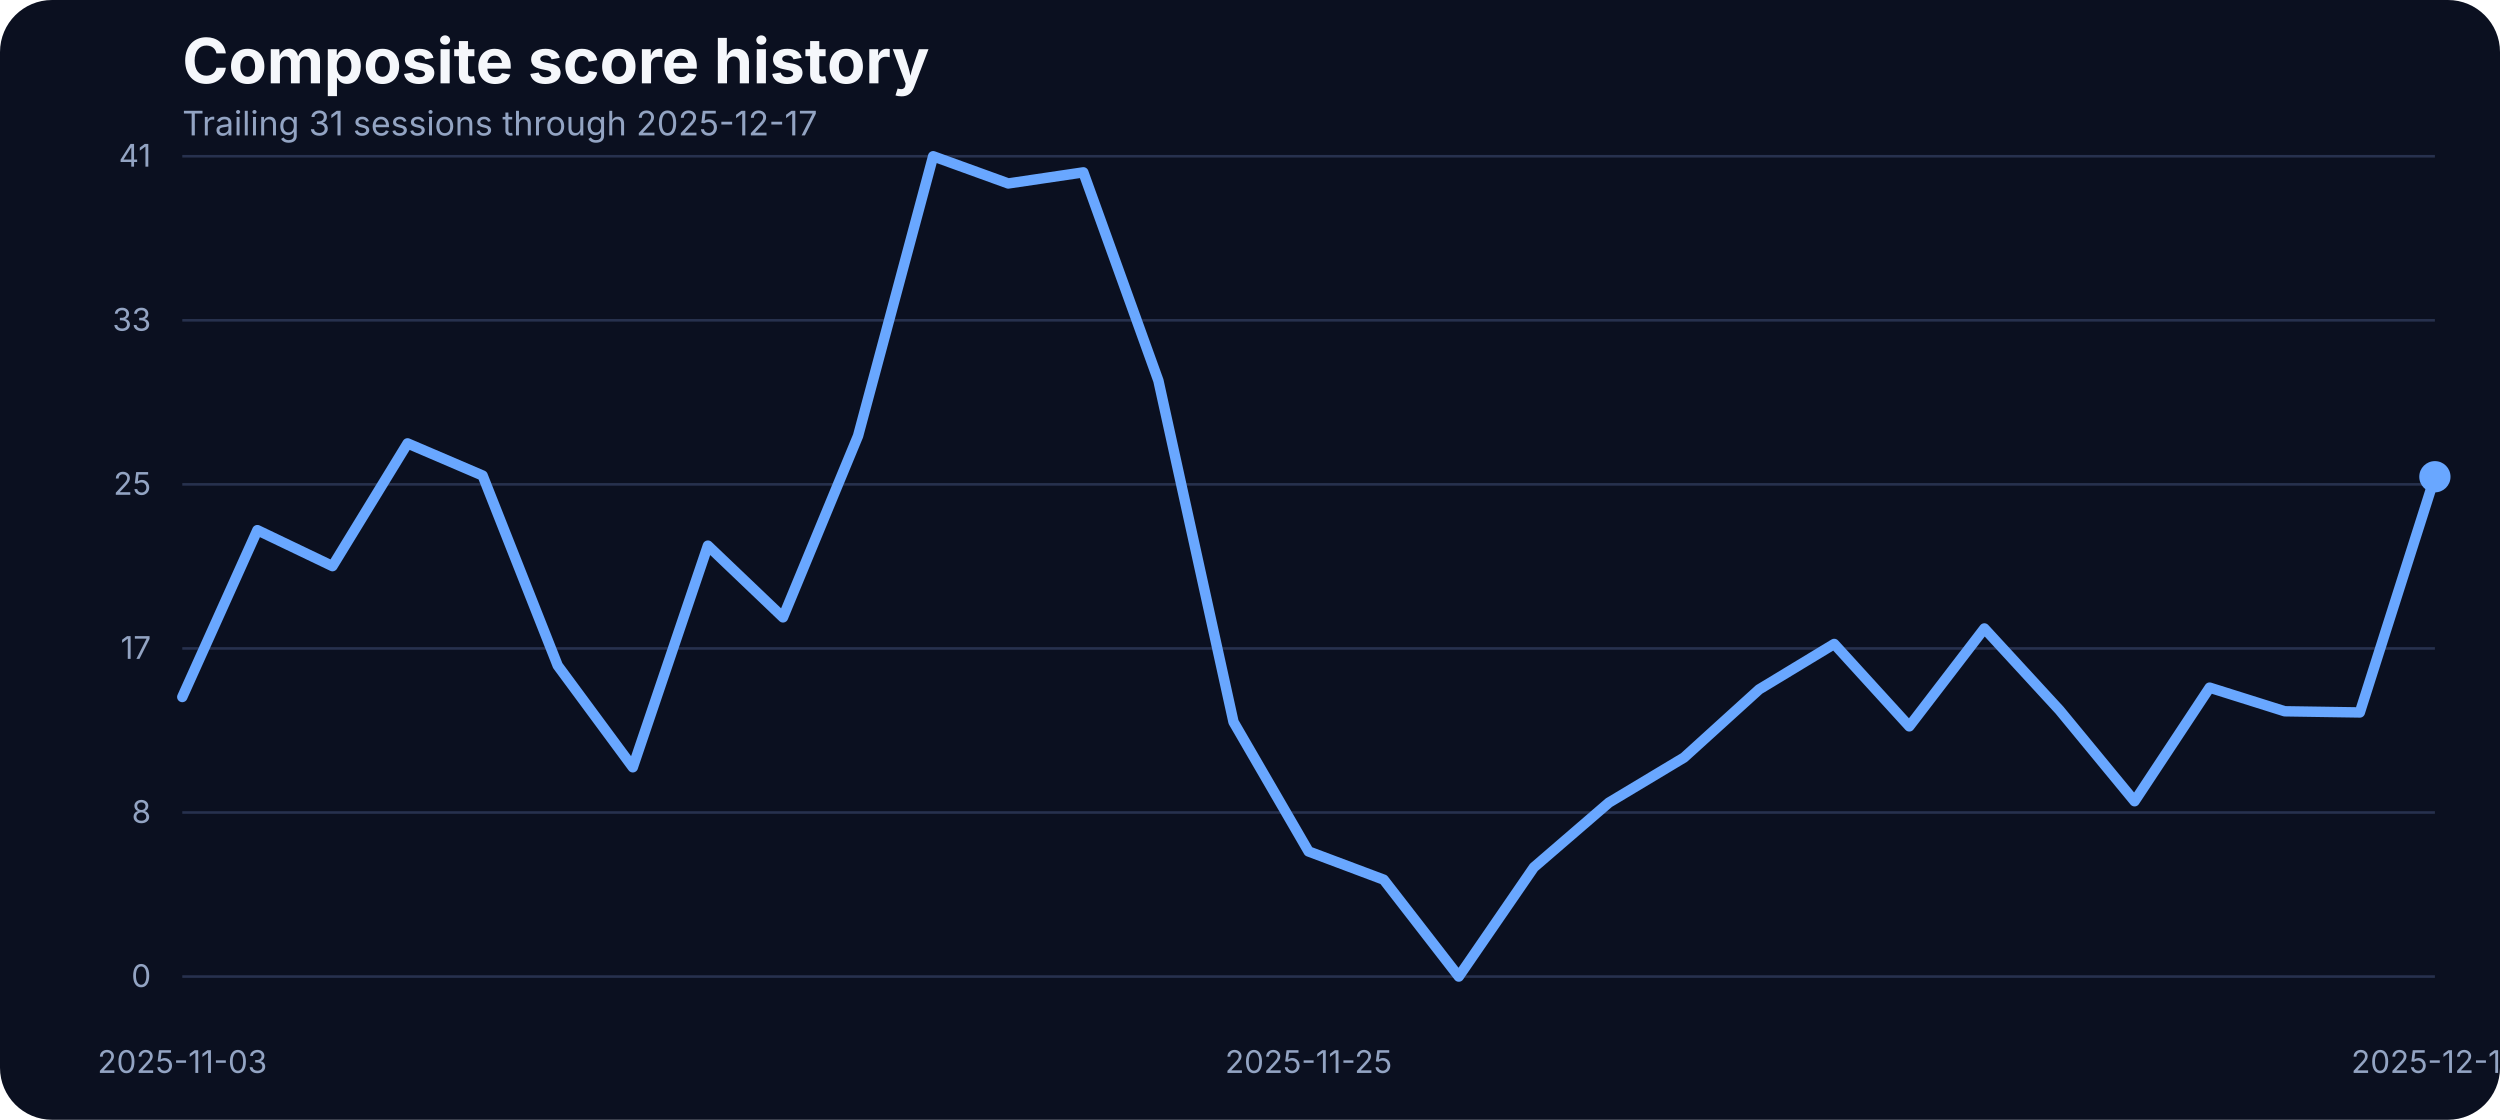
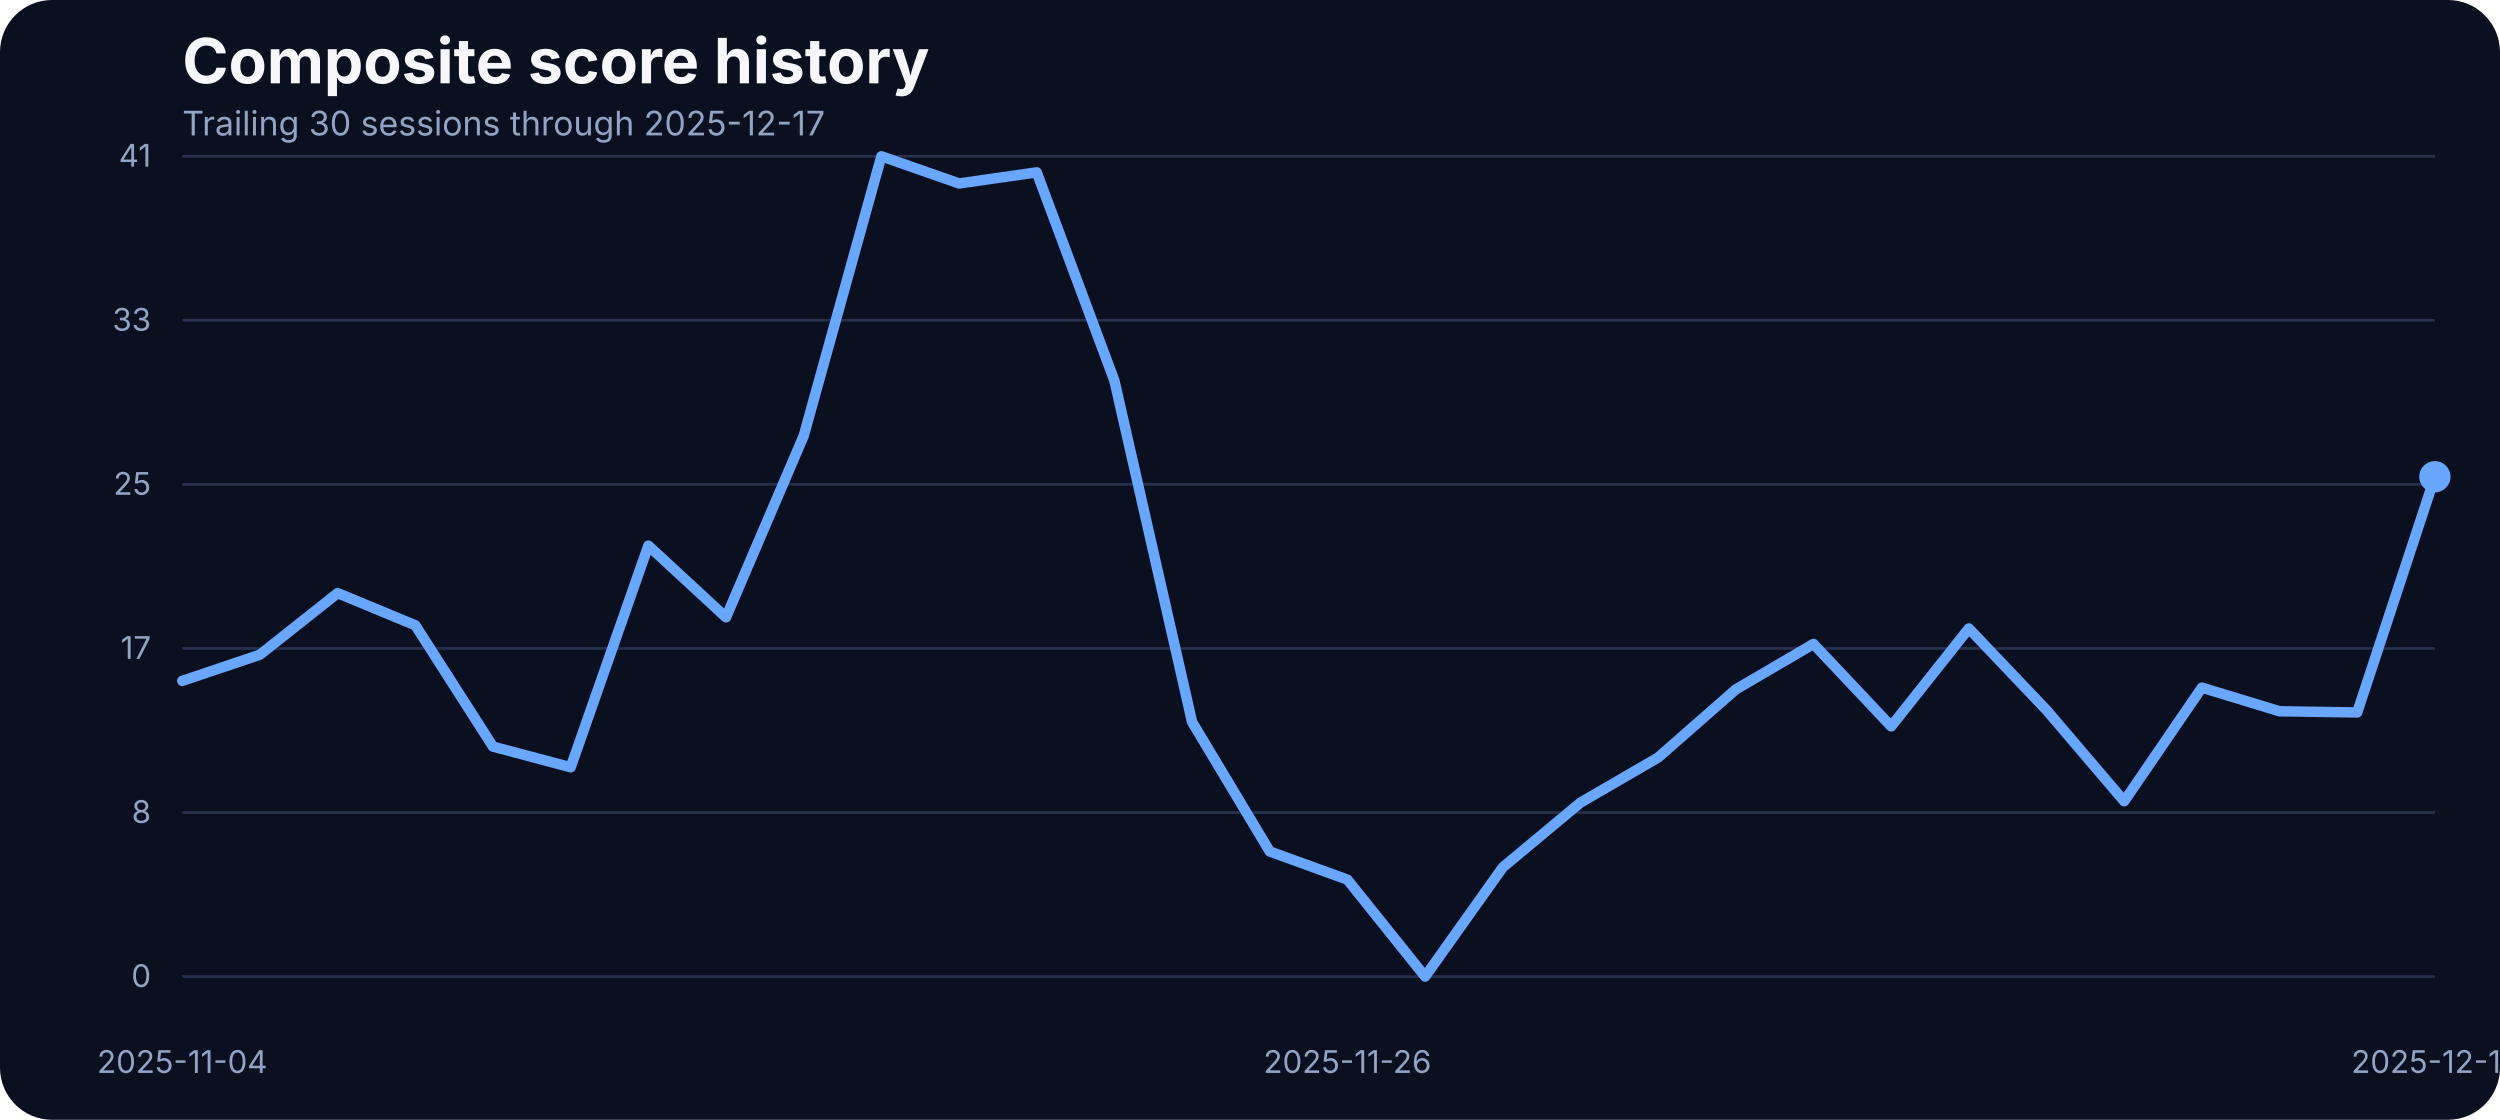
<svg xmlns="http://www.w3.org/2000/svg" width="960" height="430" viewBox="0 0 960 430" role="img" aria-label="Composite score history">
  <rect width="100%" height="100%" fill="#0b1020" rx="20" />
  <text x="70" y="32" fill="#f5f7fb" font-family="Inter, Arial, sans-serif" font-size="24" font-weight="700">Composite score history</text>
-   <text x="70" y="52" fill="#93a4c3" font-family="Inter, Arial, sans-serif" font-size="13">Trailing 31 sessions through 2025-12-17</text>
+   <text x="70" y="52" fill="#93a4c3" font-family="Inter, Arial, sans-serif" font-size="13">Trailing 30 sessions through 2025-12-17</text>
  <line x1="70" x2="935" y1="375.00" y2="375.00" stroke="#27314e" stroke-width="1" />
  <text x="58" y="379.00" text-anchor="end" fill="#93a4c3" font-family="Inter, Arial, sans-serif" font-size="12">0</text>
  <line x1="70" x2="935" y1="312.00" y2="312.00" stroke="#27314e" stroke-width="1" />
  <text x="58" y="316.00" text-anchor="end" fill="#93a4c3" font-family="Inter, Arial, sans-serif" font-size="12">8</text>
  <line x1="70" x2="935" y1="249.00" y2="249.00" stroke="#27314e" stroke-width="1" />
  <text x="58" y="253.00" text-anchor="end" fill="#93a4c3" font-family="Inter, Arial, sans-serif" font-size="12">17</text>
  <line x1="70" x2="935" y1="186.00" y2="186.00" stroke="#27314e" stroke-width="1" />
  <text x="58" y="190.00" text-anchor="end" fill="#93a4c3" font-family="Inter, Arial, sans-serif" font-size="12">25</text>
  <line x1="70" x2="935" y1="123.00" y2="123.00" stroke="#27314e" stroke-width="1" />
  <text x="58" y="127.00" text-anchor="end" fill="#93a4c3" font-family="Inter, Arial, sans-serif" font-size="12">33</text>
  <line x1="70" x2="935" y1="60.00" y2="60.00" stroke="#27314e" stroke-width="1" />
  <text x="58" y="64.00" text-anchor="end" fill="#93a4c3" font-family="Inter, Arial, sans-serif" font-size="12">41</text>
-   <text x="70.00" y="412" text-anchor="middle" fill="#93a4c3" font-family="Inter, Arial, sans-serif" font-size="12">2025-11-03</text>
-   <text x="502.50" y="412" text-anchor="middle" fill="#93a4c3" font-family="Inter, Arial, sans-serif" font-size="12">2025-11-25</text>
+   <text x="70.00" y="412" text-anchor="middle" fill="#93a4c3" font-family="Inter, Arial, sans-serif" font-size="12">2025-11-04</text>
+   <text x="517.41" y="412" text-anchor="middle" fill="#93a4c3" font-family="Inter, Arial, sans-serif" font-size="12">2025-11-26</text>
  <text x="935.00" y="412" text-anchor="middle" fill="#93a4c3" font-family="Inter, Arial, sans-serif" font-size="12">2025-12-17</text>
-   <path d="M 70.00 267.64 L 98.83 203.58 L 127.67 217.39 L 156.50 170.26 L 185.33 182.61 L 214.17 255.59 L 243.00 294.63 L 271.83 209.53 L 300.67 237.06 L 329.50 167.36 L 358.33 60.00 L 387.17 70.45 L 416.00 66.18 L 444.83 146.17 L 473.67 277.24 L 502.50 326.96 L 531.33 337.79 L 560.17 375.00 L 589.00 333.06 L 617.83 308.20 L 646.67 290.89 L 675.50 264.74 L 704.33 247.28 L 733.17 278.92 L 762.00 241.33 L 790.83 272.67 L 819.67 307.67 L 848.50 264.05 L 877.33 273.13 L 906.17 273.58 L 935.00 183.07" fill="none" stroke="#69a7ff" stroke-width="4" stroke-linecap="round" stroke-linejoin="round" />
+   <path d="M 70.00 261.46 L 99.83 251.39 L 129.66 227.76 L 159.48 240.11 L 189.31 286.70 L 219.14 294.63 L 248.97 209.53 L 278.79 237.06 L 308.62 167.36 L 338.45 60.00 L 368.28 70.45 L 398.10 66.18 L 427.93 146.17 L 457.76 277.24 L 487.59 326.96 L 517.41 337.79 L 547.24 375.00 L 577.07 333.06 L 606.90 308.20 L 636.72 290.89 L 666.55 264.74 L 696.38 247.28 L 726.21 278.92 L 756.03 241.33 L 785.86 272.67 L 815.69 307.67 L 845.52 264.05 L 875.34 273.13 L 905.17 273.58 L 935.00 183.07" fill="none" stroke="#69a7ff" stroke-width="4" stroke-linecap="round" stroke-linejoin="round" />
  <circle cx="935.00" cy="183.07" r="6" fill="#69a7ff" />
</svg>
